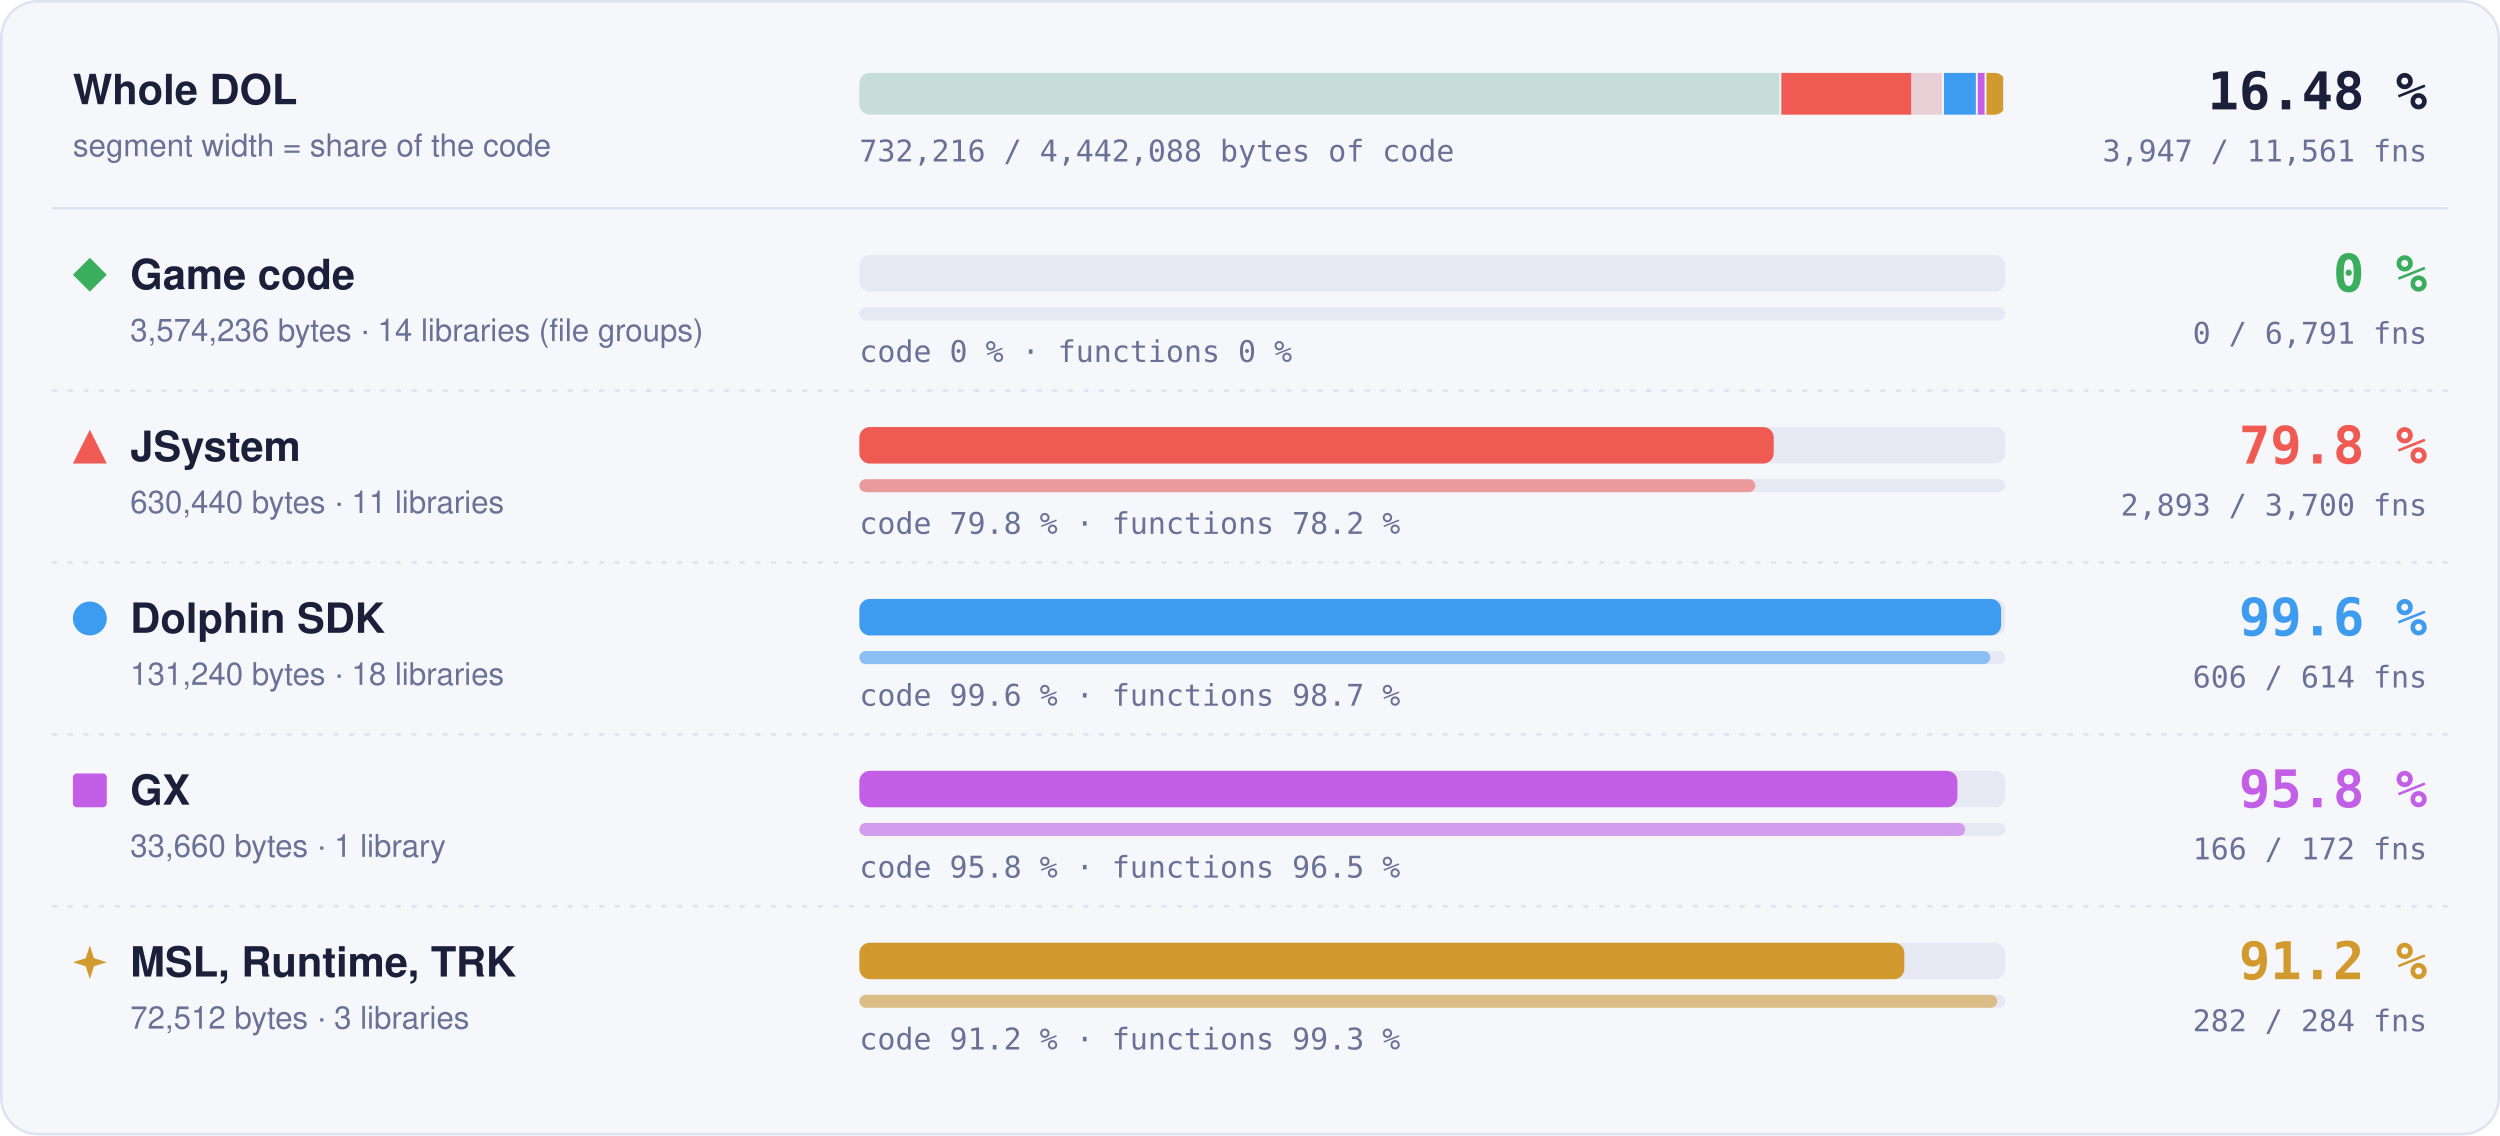
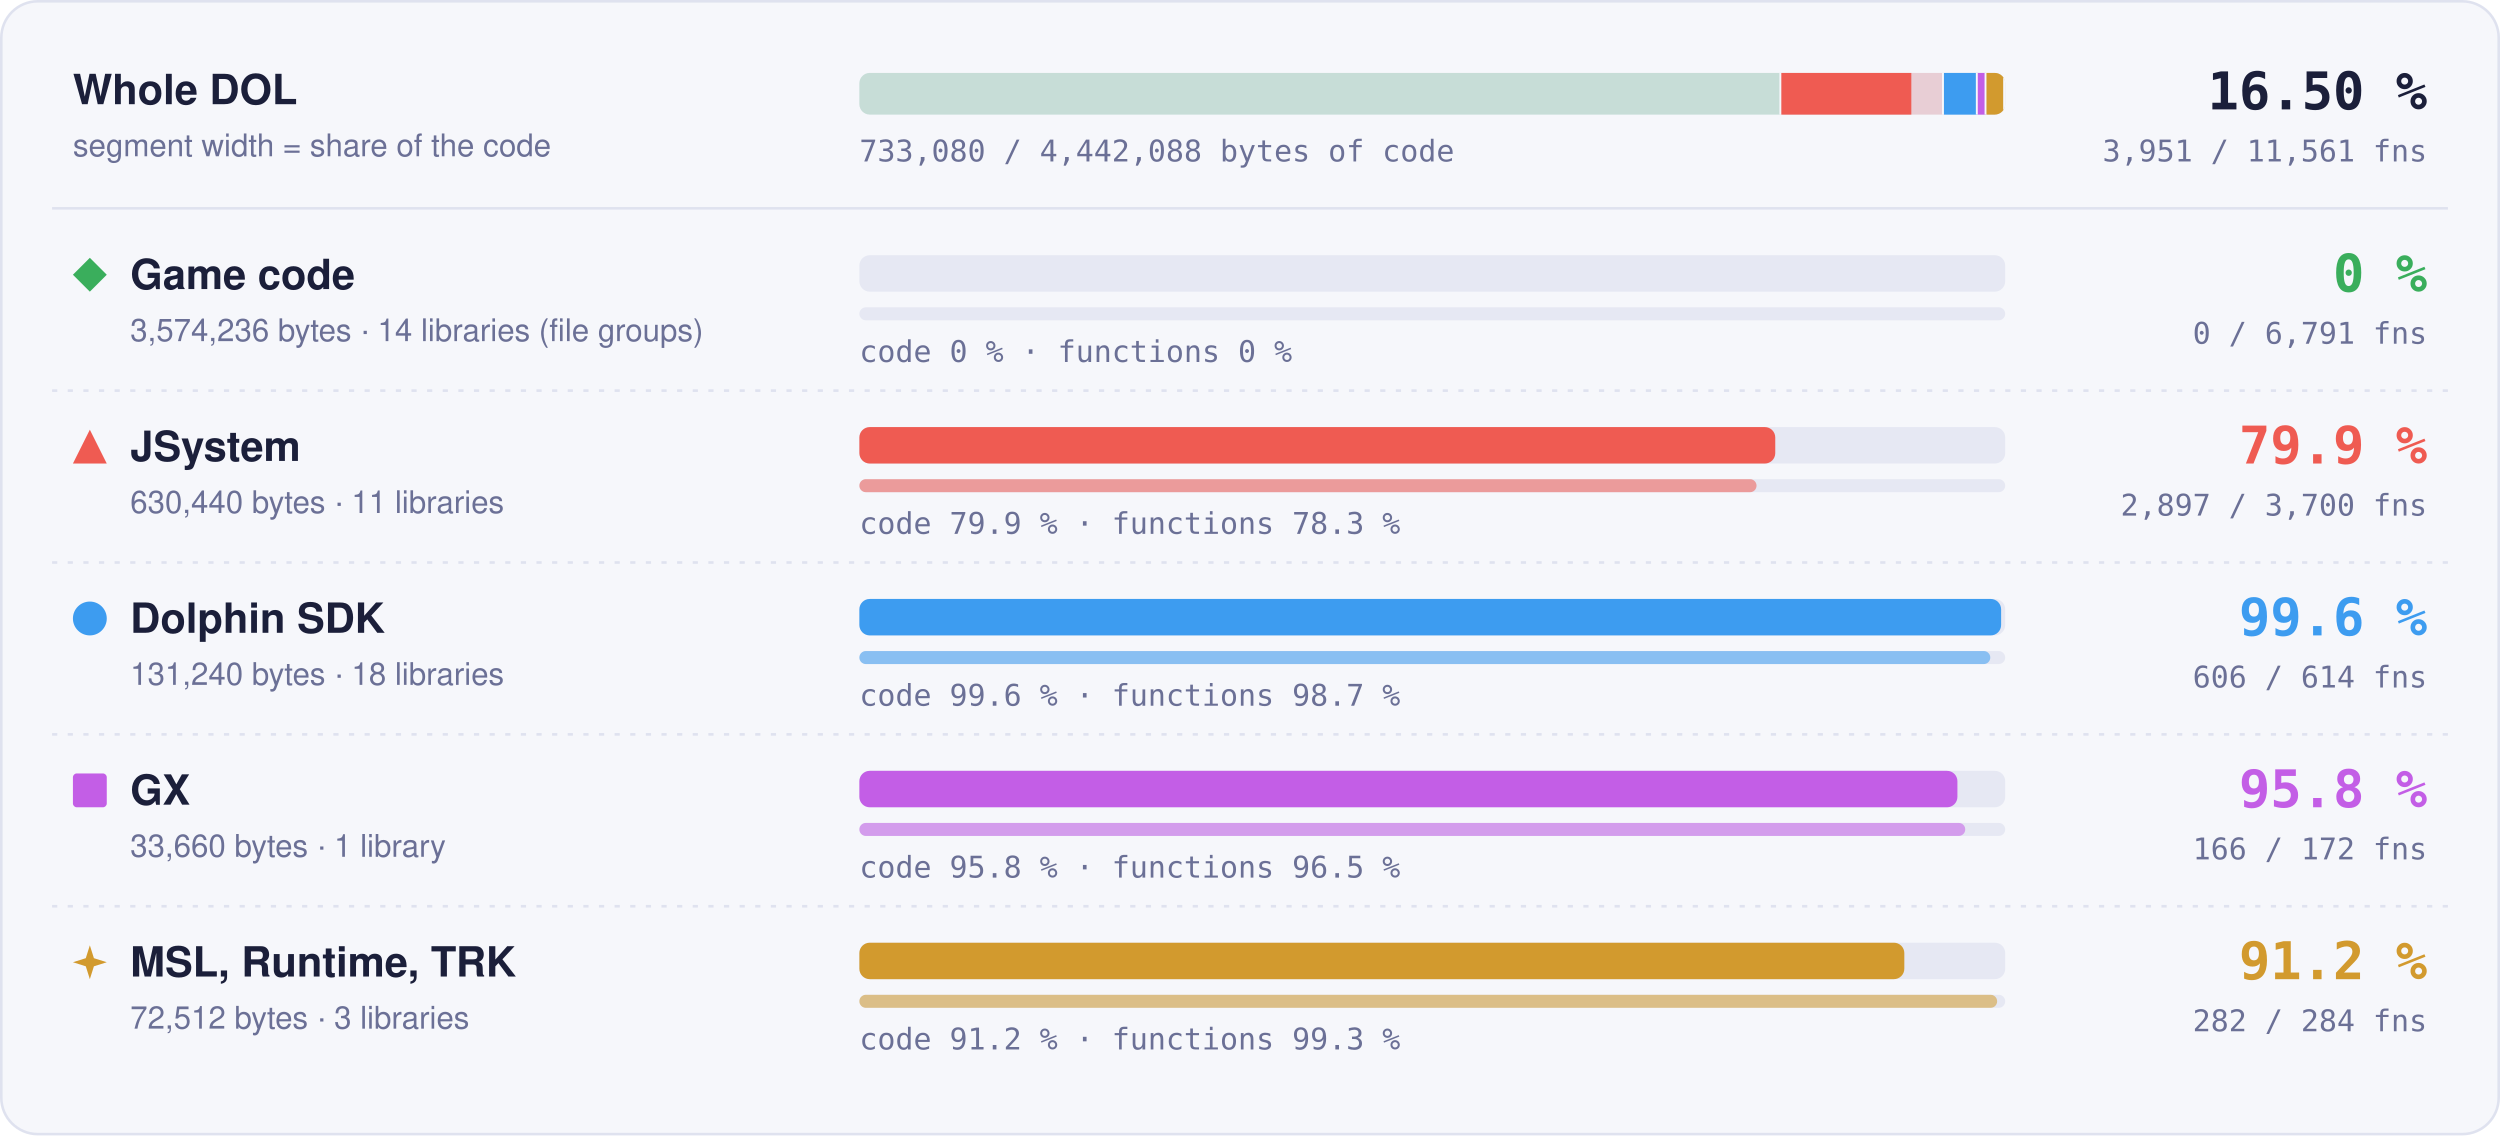
- <svg xmlns="http://www.w3.org/2000/svg" width="960" height="436" viewBox="0 0 960 436" role="img" aria-label="Matched code and functions per region: Game code 0 % of code, 0 of 6791 functions; JSystem 79.8 % of code, 2893 of 3700 functions; Dolphin SDK 99.6 % of code, 606 of 614 functions; GX 95.8 % of code, 166 of 172 functions; MSL, Runtime, TRK 91.2 % of code, 282 of 284 functions">
+ <svg xmlns="http://www.w3.org/2000/svg" width="960" height="436" viewBox="0 0 960 436" role="img" aria-label="Matched code and functions per region: Game code 0 % of code, 0 of 6791 functions; JSystem 79.9 % of code, 2897 of 3700 functions; Dolphin SDK 99.6 % of code, 606 of 614 functions; GX 95.8 % of code, 166 of 172 functions; MSL, Runtime, TRK 91.2 % of code, 282 of 284 functions">
  <style>text { font-family: -apple-system, BlinkMacSystemFont, 'Segoe UI', Helvetica, Arial, sans-serif; } .mono { font-family: ui-monospace, SFMono-Regular, 'SF Mono', Menlo, Consolas, monospace; } .grow { transform-box: fill-box; transform-origin: 0 50%; animation: grow 1.4s cubic-bezier(.2,.8,.2,1) both; } @keyframes grow { from { transform: scaleX(0); } } @media (prefers-reduced-motion: reduce) { * { animation: none !important; } }</style>
  <rect x="0.5" y="0.5" width="959" height="435" rx="14" fill="#f6f7fb" stroke="#dfe2ef" />
  <text x="28" y="40" font-size="16" font-weight="700" fill="#1b1f3a">Whole DOL</text>
  <text x="28" y="60" font-size="12" fill="#6b7096">segment width = share of the code</text>
  <rect x="330" y="28" width="440" height="16" rx="4" fill="#e6e8f3" />
  <clipPath id="wb">
    <rect x="330" y="28" width="440" height="16" rx="4" />
  </clipPath>
  <g clip-path="url(#wb)">
    <rect x="330.00" y="28" width="354.04" height="16" fill="#3aae5c" fill-opacity="0.18" />
    <rect x="683.29" y="28" width="1.5" height="16" fill="#f6f7fb" />
    <rect x="684.04" y="28" width="62.45" height="16" fill="#ef5b52" fill-opacity="0.18" />
-     <rect class="grow" x="684.04" y="28" width="49.83" height="16" fill="#ef5b52" />
+     <rect class="grow" x="684.04" y="28" width="49.91" height="16" fill="#ef5b52" />
    <rect x="745.73" y="28" width="1.5" height="16" fill="#f6f7fb" />
    <rect x="746.48" y="28" width="13.00" height="16" fill="#3d9cf0" fill-opacity="0.18" />
    <rect class="grow" x="746.48" y="28" width="12.95" height="16" fill="#3d9cf0" />
    <rect x="758.73" y="28" width="1.5" height="16" fill="#f6f7fb" />
    <rect x="759.48" y="28" width="3.33" height="16" fill="#c35ee6" fill-opacity="0.18" />
    <rect class="grow" x="759.48" y="28" width="3.20" height="16" fill="#c35ee6" />
    <rect x="762.07" y="28" width="1.5" height="16" fill="#f6f7fb" />
    <rect x="762.82" y="28" width="7.18" height="16" fill="#d29a2e" fill-opacity="0.18" />
    <rect class="grow" x="762.82" y="28" width="6.55" height="16" fill="#d29a2e" />
    <rect x="769.25" y="28" width="1.5" height="16" fill="#f6f7fb" />
  </g>
-   <text x="932" y="42" text-anchor="end" class="mono" font-size="20" font-weight="700" fill="#1b1f3a">16.48 %</text>
-   <text x="932" y="62" text-anchor="end" class="mono" font-size="11.5" fill="#6b7096">3,947 / 11,561 fns</text>
-   <text x="330" y="62" class="mono" font-size="11.5" fill="#6b7096">732,216 / 4,442,088 bytes of code</text>
+   <text x="932" y="42" text-anchor="end" class="mono" font-size="20" font-weight="700" fill="#1b1f3a">16.50 %</text>
+   <text x="932" y="62" text-anchor="end" class="mono" font-size="11.5" fill="#6b7096">3,951 / 11,561 fns</text>
+   <text x="330" y="62" class="mono" font-size="11.5" fill="#6b7096">733,080 / 4,442,088 bytes of code</text>
  <line x1="20" x2="940" y1="80" y2="80" stroke="#dfe2ef" />
  <g fill="#3aae5c">
    <path d="M34.5 99L41 105.5L34.5 112L28 105.5Z" />
  </g>
  <text x="50" y="111" font-size="16" font-weight="700" fill="#1b1f3a">Game code</text>
  <text x="50" y="131" font-size="12" fill="#6b7096">3,574,236 bytes · 14 libraries (file groups)</text>
  <rect x="330" y="98" width="440" height="14" rx="4" fill="#e6e8f3" />
  <rect x="330" y="118" width="440" height="5" rx="2.5" fill="#e6e8f3" />
  <text x="330" y="139" class="mono" font-size="11.5" fill="#6b7096">code 0 % · functions 0 %</text>
  <text x="932" y="112" text-anchor="end" class="mono" font-size="20" font-weight="700" fill="#3aae5c">0 %</text>
  <text x="932" y="132" text-anchor="end" class="mono" font-size="11.5" fill="#6b7096">0 / 6,791 fns</text>
  <line x1="20" x2="940" y1="150" y2="150" stroke="#dfe2ef" stroke-dasharray="2 4" />
  <g fill="#ef5b52">
    <path d="M34.5 165L41 178L28 178Z" />
  </g>
  <text x="50" y="177" font-size="16" font-weight="700" fill="#1b1f3a">JSystem</text>
  <text x="50" y="197" font-size="12" fill="#6b7096">630,440 bytes · 11 libraries</text>
  <rect x="330" y="164" width="440" height="14" rx="4" fill="#e6e8f3" />
-   <rect class="grow" style="animation-delay:0.1s" x="330" y="164" width="351.10" height="14" rx="4" fill="#ef5b52" />
+   <rect class="grow" style="animation-delay:0.1s" x="330" y="164" width="351.70" height="14" rx="4" fill="#ef5b52" />
  <rect x="330" y="184" width="440" height="5" rx="2.5" fill="#e6e8f3" />
-   <rect class="grow" style="animation-delay:0.3s" x="330" y="184" width="344.03" height="5" rx="2.5" fill="#ef5b52" fill-opacity="0.55" />
-   <text x="330" y="205" class="mono" font-size="11.5" fill="#6b7096">code 79.8 % · functions 78.2 %</text>
-   <text x="932" y="178" text-anchor="end" class="mono" font-size="20" font-weight="700" fill="#ef5b52">79.8 %</text>
-   <text x="932" y="198" text-anchor="end" class="mono" font-size="11.5" fill="#6b7096">2,893 / 3,700 fns</text>
+   <rect class="grow" style="animation-delay:0.3s" x="330" y="184" width="344.51" height="5" rx="2.5" fill="#ef5b52" fill-opacity="0.55" />
+   <text x="330" y="205" class="mono" font-size="11.5" fill="#6b7096">code 79.9 % · functions 78.3 %</text>
+   <text x="932" y="178" text-anchor="end" class="mono" font-size="20" font-weight="700" fill="#ef5b52">79.9 %</text>
+   <text x="932" y="198" text-anchor="end" class="mono" font-size="11.5" fill="#6b7096">2,897 / 3,700 fns</text>
  <line x1="20" x2="940" y1="216" y2="216" stroke="#dfe2ef" stroke-dasharray="2 4" />
  <g fill="#3d9cf0">
    <circle cx="34.5" cy="237.5" r="6.5" />
  </g>
  <text x="50" y="243" font-size="16" font-weight="700" fill="#1b1f3a">Dolphin SDK</text>
  <text x="50" y="263" font-size="12" fill="#6b7096">131,240 bytes · 18 libraries</text>
  <rect x="330" y="230" width="440" height="14" rx="4" fill="#e6e8f3" />
  <rect class="grow" style="animation-delay:0.2s" x="330" y="230" width="438.43" height="14" rx="4" fill="#3d9cf0" />
  <rect x="330" y="250" width="440" height="5" rx="2.5" fill="#e6e8f3" />
  <rect class="grow" style="animation-delay:0.4s" x="330" y="250" width="434.27" height="5" rx="2.5" fill="#3d9cf0" fill-opacity="0.55" />
  <text x="330" y="271" class="mono" font-size="11.5" fill="#6b7096">code 99.6 % · functions 98.7 %</text>
  <text x="932" y="244" text-anchor="end" class="mono" font-size="20" font-weight="700" fill="#3d9cf0">99.6 %</text>
  <text x="932" y="264" text-anchor="end" class="mono" font-size="11.5" fill="#6b7096">606 / 614 fns</text>
  <line x1="20" x2="940" y1="282" y2="282" stroke="#dfe2ef" stroke-dasharray="2 4" />
  <g fill="#c35ee6">
    <rect x="28" y="297" width="13" height="13" rx="1.5" />
  </g>
  <text x="50" y="309" font-size="16" font-weight="700" fill="#1b1f3a">GX</text>
  <text x="50" y="329" font-size="12" fill="#6b7096">33,660 bytes · 1 library</text>
  <rect x="330" y="296" width="440" height="14" rx="4" fill="#e6e8f3" />
  <rect class="grow" style="animation-delay:0.3s" x="330" y="296" width="421.65" height="14" rx="4" fill="#c35ee6" />
  <rect x="330" y="316" width="440" height="5" rx="2.5" fill="#e6e8f3" />
  <rect class="grow" style="animation-delay:0.5s" x="330" y="316" width="424.65" height="5" rx="2.5" fill="#c35ee6" fill-opacity="0.55" />
  <text x="330" y="337" class="mono" font-size="11.5" fill="#6b7096">code 95.8 % · functions 96.5 %</text>
  <text x="932" y="310" text-anchor="end" class="mono" font-size="20" font-weight="700" fill="#c35ee6">95.8 %</text>
  <text x="932" y="330" text-anchor="end" class="mono" font-size="11.5" fill="#6b7096">166 / 172 fns</text>
  <line x1="20" x2="940" y1="348" y2="348" stroke="#dfe2ef" stroke-dasharray="2 4" />
  <g fill="#d29a2e">
    <path d="M34.5 363L36.06 367.94L41 369.5L36.06 371.06L34.5 376L32.94 371.06L28 369.5L32.94 367.94Z" />
  </g>
  <text x="50" y="375" font-size="16" font-weight="700" fill="#1b1f3a">MSL, Runtime, TRK</text>
  <text x="50" y="395" font-size="12" fill="#6b7096">72,512 bytes · 3 libraries</text>
  <rect x="330" y="362" width="440" height="14" rx="4" fill="#e6e8f3" />
  <rect class="grow" style="animation-delay:0.4s" x="330" y="362" width="401.26" height="14" rx="4" fill="#d29a2e" />
  <rect x="330" y="382" width="440" height="5" rx="2.5" fill="#e6e8f3" />
  <rect class="grow" style="animation-delay:0.6s" x="330" y="382" width="436.90" height="5" rx="2.5" fill="#d29a2e" fill-opacity="0.55" />
  <text x="330" y="403" class="mono" font-size="11.5" fill="#6b7096">code 91.2 % · functions 99.3 %</text>
  <text x="932" y="376" text-anchor="end" class="mono" font-size="20" font-weight="700" fill="#d29a2e">91.2 %</text>
  <text x="932" y="396" text-anchor="end" class="mono" font-size="11.5" fill="#6b7096">282 / 284 fns</text>
</svg>
